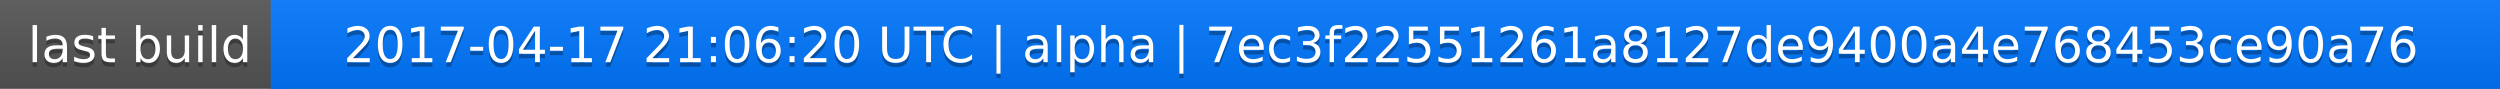
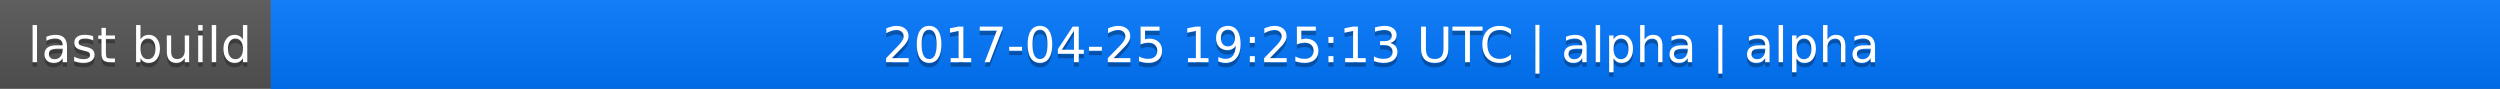
<svg xmlns="http://www.w3.org/2000/svg" width="563" height="20">
  <linearGradient id="a" x2="0" y2="100%">
    <stop offset="0" stop-color="#bbb" stop-opacity=".1" />
    <stop offset="1" stop-opacity=".1" />
  </linearGradient>
  <rect rx="0" width="563" height="20" fill="#555" />
  <rect rx="0" x="61" width="502" height="20" fill="#07f" />
  <path fill="#07f" d="M61 0h4v20h-4z" />
  <rect rx="0" width="563" height="20" fill="url(#a)" />
  <g fill="#fff" text-anchor="middle" font-family="DejaVu Sans,Verdana,Geneva,sans-serif" font-size="11">
    <text x="31.5" y="15" fill="#010101" fill-opacity=".3">last build</text>
    <text x="31.5" y="14">last build</text>
-     <text x="311" y="15" fill="#010101" fill-opacity=".3">2017-04-17 21:06:20 UTC | alpha | 7ec3f22551261a8127de9400a4e768453ce90a76</text>
-     <text x="311" y="14">2017-04-17 21:06:20 UTC | alpha | 7ec3f22551261a8127de9400a4e768453ce90a76</text>
+     <text x="311" y="15" fill="#010101" fill-opacity=".3">2017-04-25 19:25:13 UTC | alpha | alpha</text>
+     <text x="311" y="14">2017-04-25 19:25:13 UTC | alpha | alpha</text>
  </g>
</svg>
